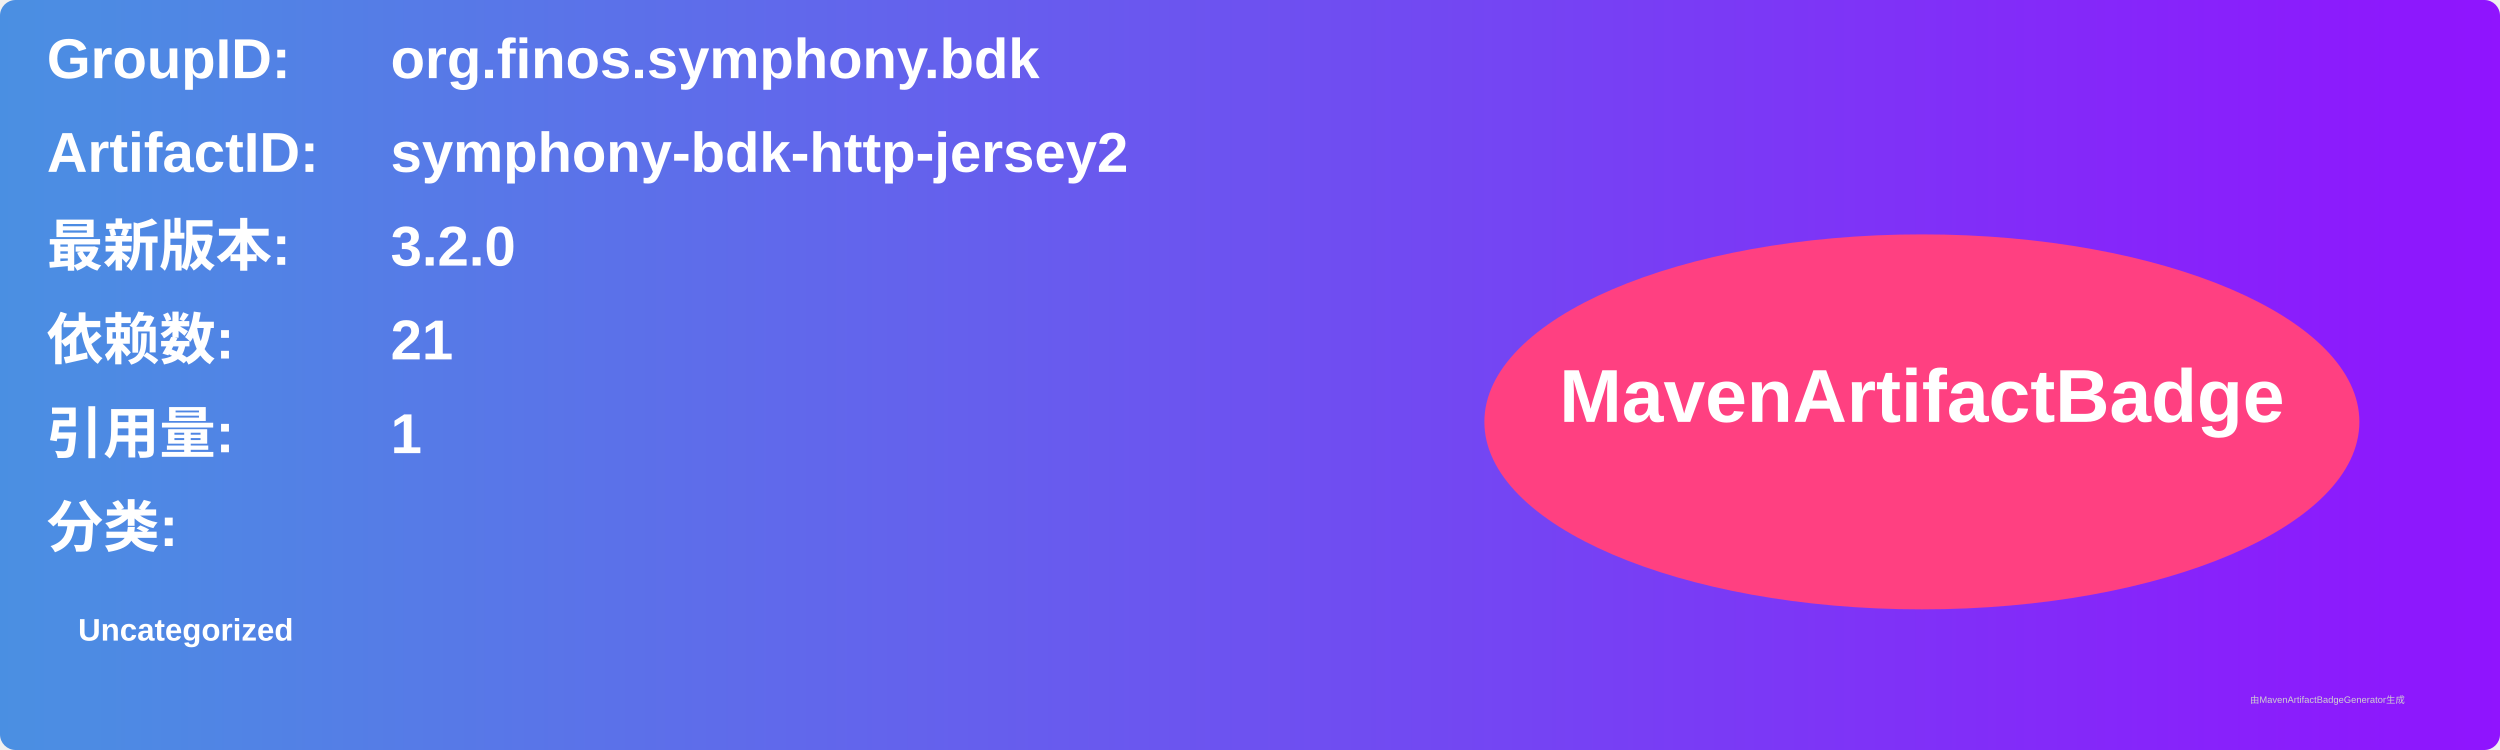
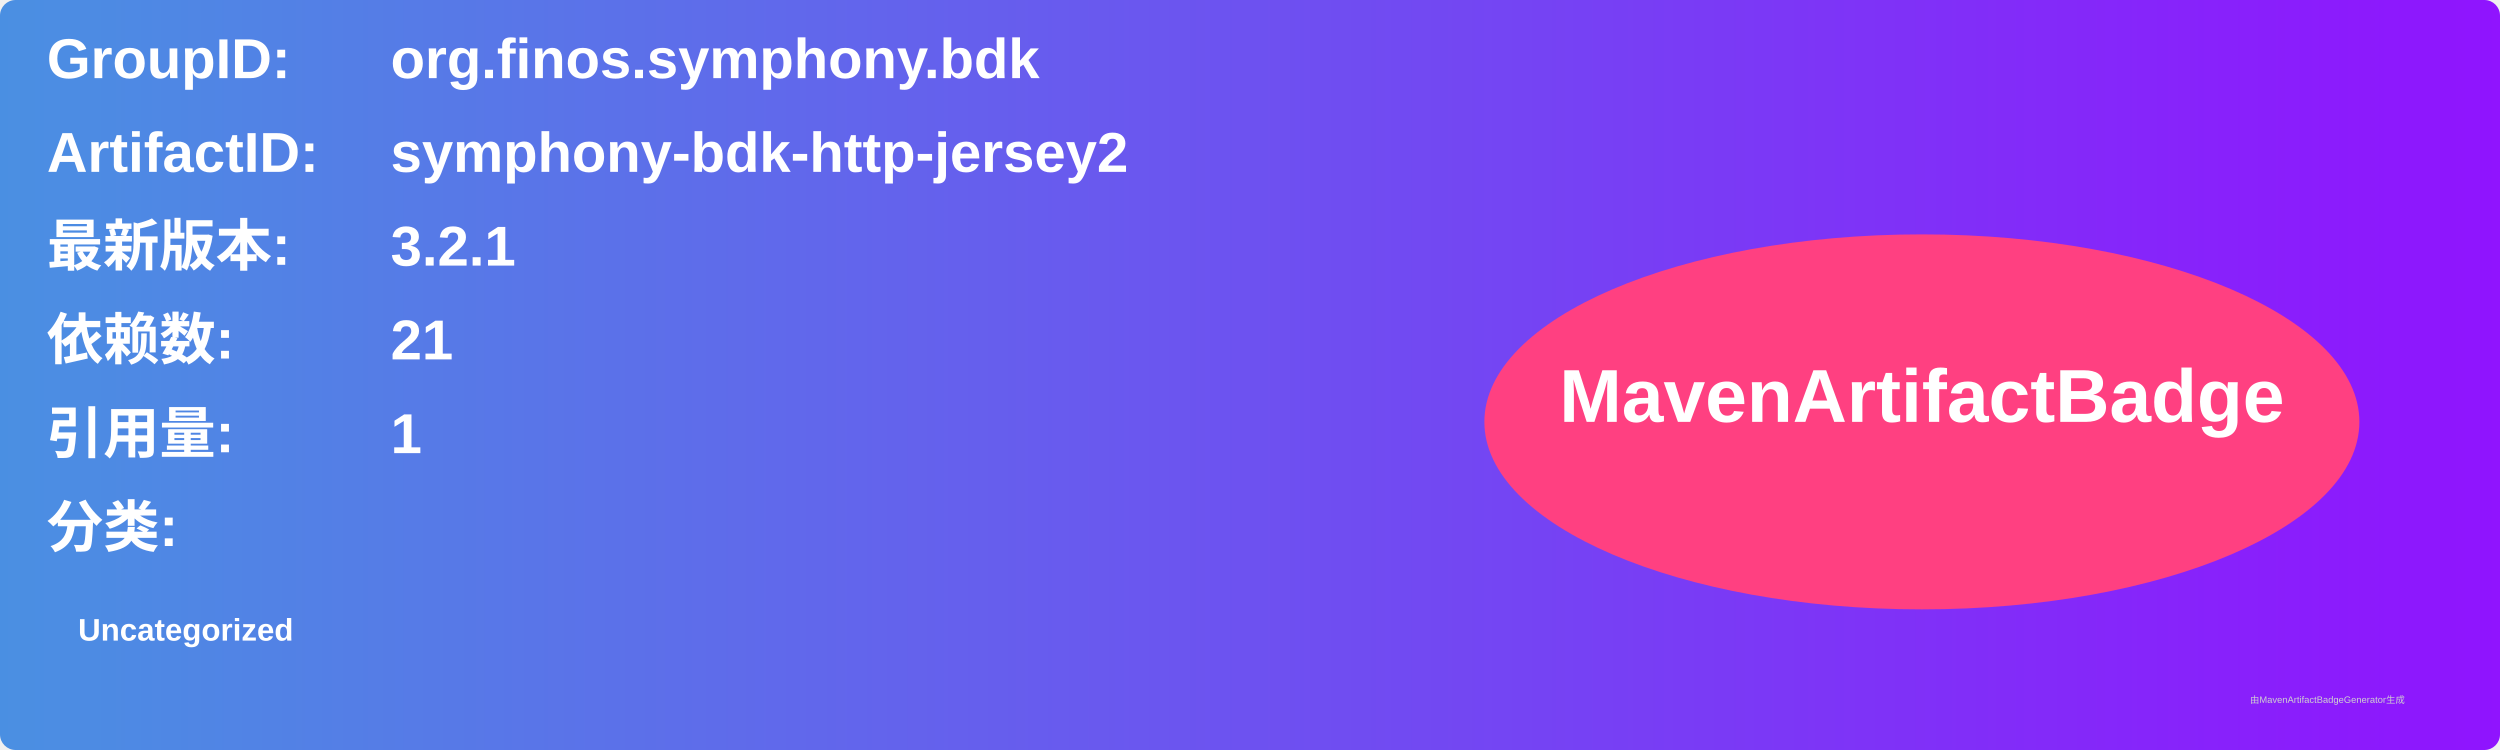
<svg xmlns="http://www.w3.org/2000/svg" width="800" height="240" viewBox="0 0 800 240">
  <linearGradient id="grad" x1="0%" y1="0%" x2="100%" y2="0%">
    <stop offset="0%" stop-color="#4a90e2" />
    <stop offset="100%" stop-color="#9013fe" />
  </linearGradient>
  <rect width="100%" height="100%" rx="5" ry="5" fill="url(#grad)" />
  <g transform="translate(15, 15)">
    <text x="0" y="10" font-family="Arial" font-size="18" fill="white" font-weight="bold" width="260">GroupID:</text>
    <text x="110" y="10" font-family="Arial" font-size="18" fill="white" font-weight="bold" width="460">org.finos.symphony.bdk</text>
    <text x="0" y="40" font-family="Arial" font-size="18" fill="white" font-weight="bold" width="260">ArtifactID:</text>
    <text x="110" y="40" font-family="Arial" font-size="18" fill="white" font-weight="bold" width="460">symphony-bdk-http-jersey2</text>
    <text x="0" y="70" font-family="Arial" font-size="18" fill="white" font-weight="bold">最新版本:</text>
    <text x="110" y="70" font-family="Arial" font-size="18" fill="white" font-weight="bold">
-       <tspan font-weight="bold">3.2.0</tspan>
+       <tspan font-weight="bold">3.2.1</tspan>
    </text>
    <text x="0" y="100" font-family="Arial" font-size="18" fill="white" font-weight="bold">依赖数: </text>
    <text x="110" y="100" font-family="Arial" font-size="18" fill="white">
      <tspan font-weight="bold">21</tspan>
    </text>
    <text x="0" y="130" font-family="Arial" font-size="18" fill="white" font-weight="bold">引用量: </text>
    <text x="110" y="130" font-family="Arial" font-size="18" fill="white">
      <tspan font-weight="bold">1</tspan>
    </text>
    <text x="0" y="160" font-family="Arial" font-size="18" fill="white" font-weight="bold">分类:</text>
    <text x="10" y="190" font-family="Arial" font-size="10" fill="white">
      <tspan font-weight="bold">Uncategorized</tspan>
    </text>
    <ellipse cx="600" cy="120" rx="140" ry="60" fill="#ff4081" />
    <text x="600" y="120" text-anchor="middle" font-family="Arial" font-size="24" fill="white" font-weight="bold">MavenArtifactBadge</text>
  </g>
  <text x="720" y="225" font-family="Arial" font-size="3" fill="#d0d0d0">由MavenArtifactBadgeGenerator生成</text>
</svg>
